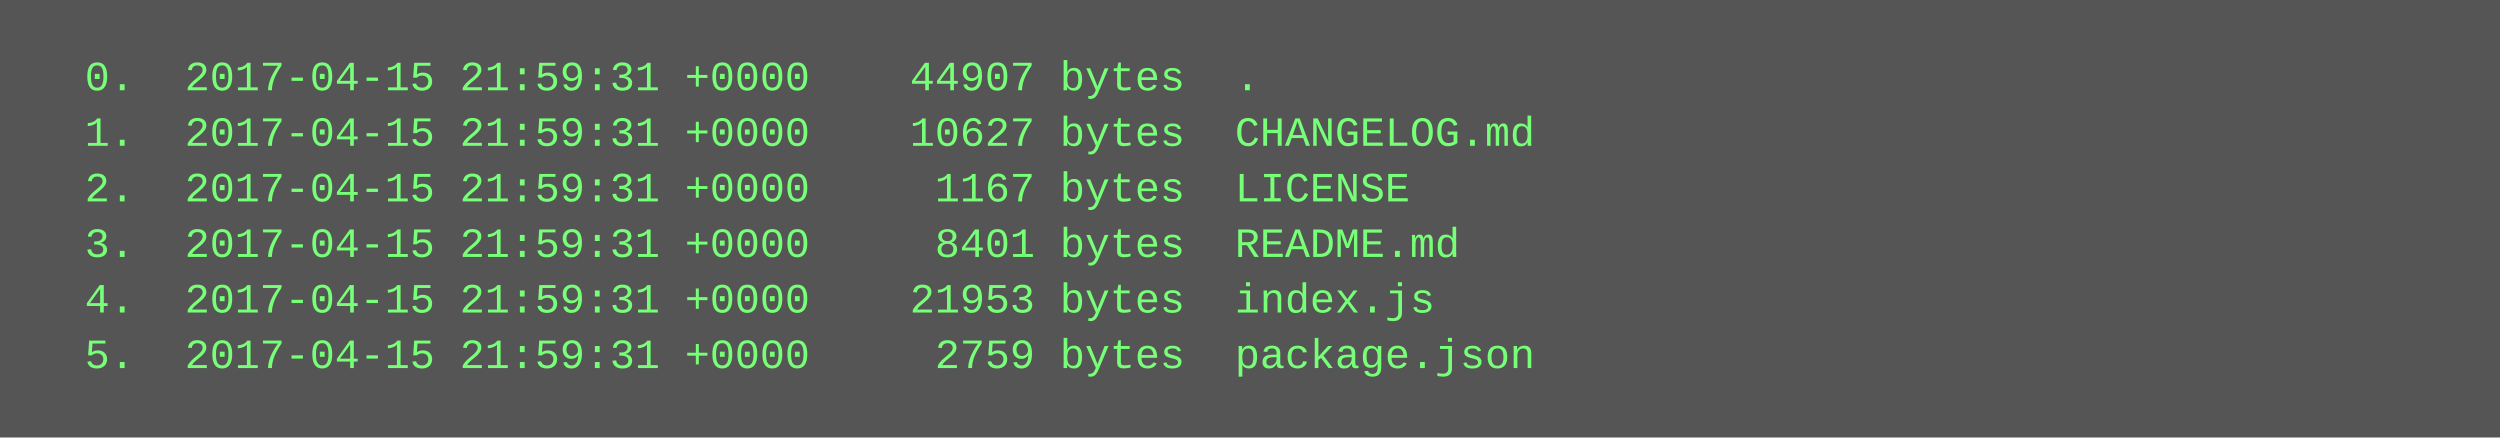
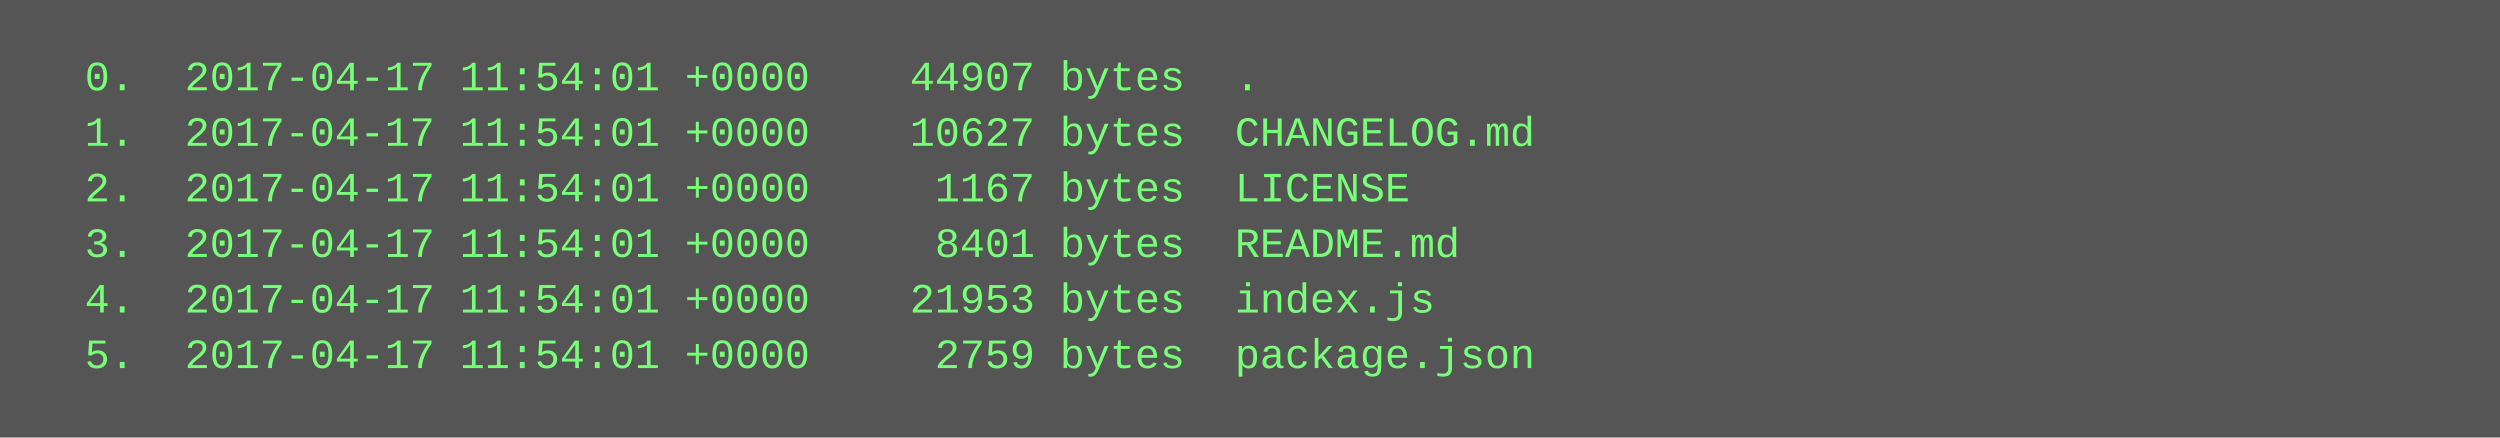
<svg xmlns="http://www.w3.org/2000/svg" height="126" width="720">
  <rect height="126" fill="#555" width="720" />
  <text fill="#7f7" font-family="Courier New" font-size="12" xml:space="preserve">
-     <tspan x="10" y="26">  0.  2017-04-15 21:59:31 +0000    44907 bytes  .</tspan>
-     <tspan x="10" y="42">  1.  2017-04-15 21:59:31 +0000    10627 bytes  CHANGELOG.md</tspan>
-     <tspan x="10" y="58">  2.  2017-04-15 21:59:31 +0000     1167 bytes  LICENSE</tspan>
-     <tspan x="10" y="74">  3.  2017-04-15 21:59:31 +0000     8401 bytes  README.md</tspan>
-     <tspan x="10" y="90">  4.  2017-04-15 21:59:31 +0000    21953 bytes  index.js</tspan>
-     <tspan x="10" y="106">  5.  2017-04-15 21:59:31 +0000     2759 bytes  package.json</tspan>
+     <tspan x="10" y="26">  0.  2017-04-17 11:54:01 +0000    44907 bytes  .</tspan>
+     <tspan x="10" y="42">  1.  2017-04-17 11:54:01 +0000    10627 bytes  CHANGELOG.md</tspan>
+     <tspan x="10" y="58">  2.  2017-04-17 11:54:01 +0000     1167 bytes  LICENSE</tspan>
+     <tspan x="10" y="74">  3.  2017-04-17 11:54:01 +0000     8401 bytes  README.md</tspan>
+     <tspan x="10" y="90">  4.  2017-04-17 11:54:01 +0000    21953 bytes  index.js</tspan>
+     <tspan x="10" y="106">  5.  2017-04-17 11:54:01 +0000     2759 bytes  package.json</tspan>
  </text>
</svg>
